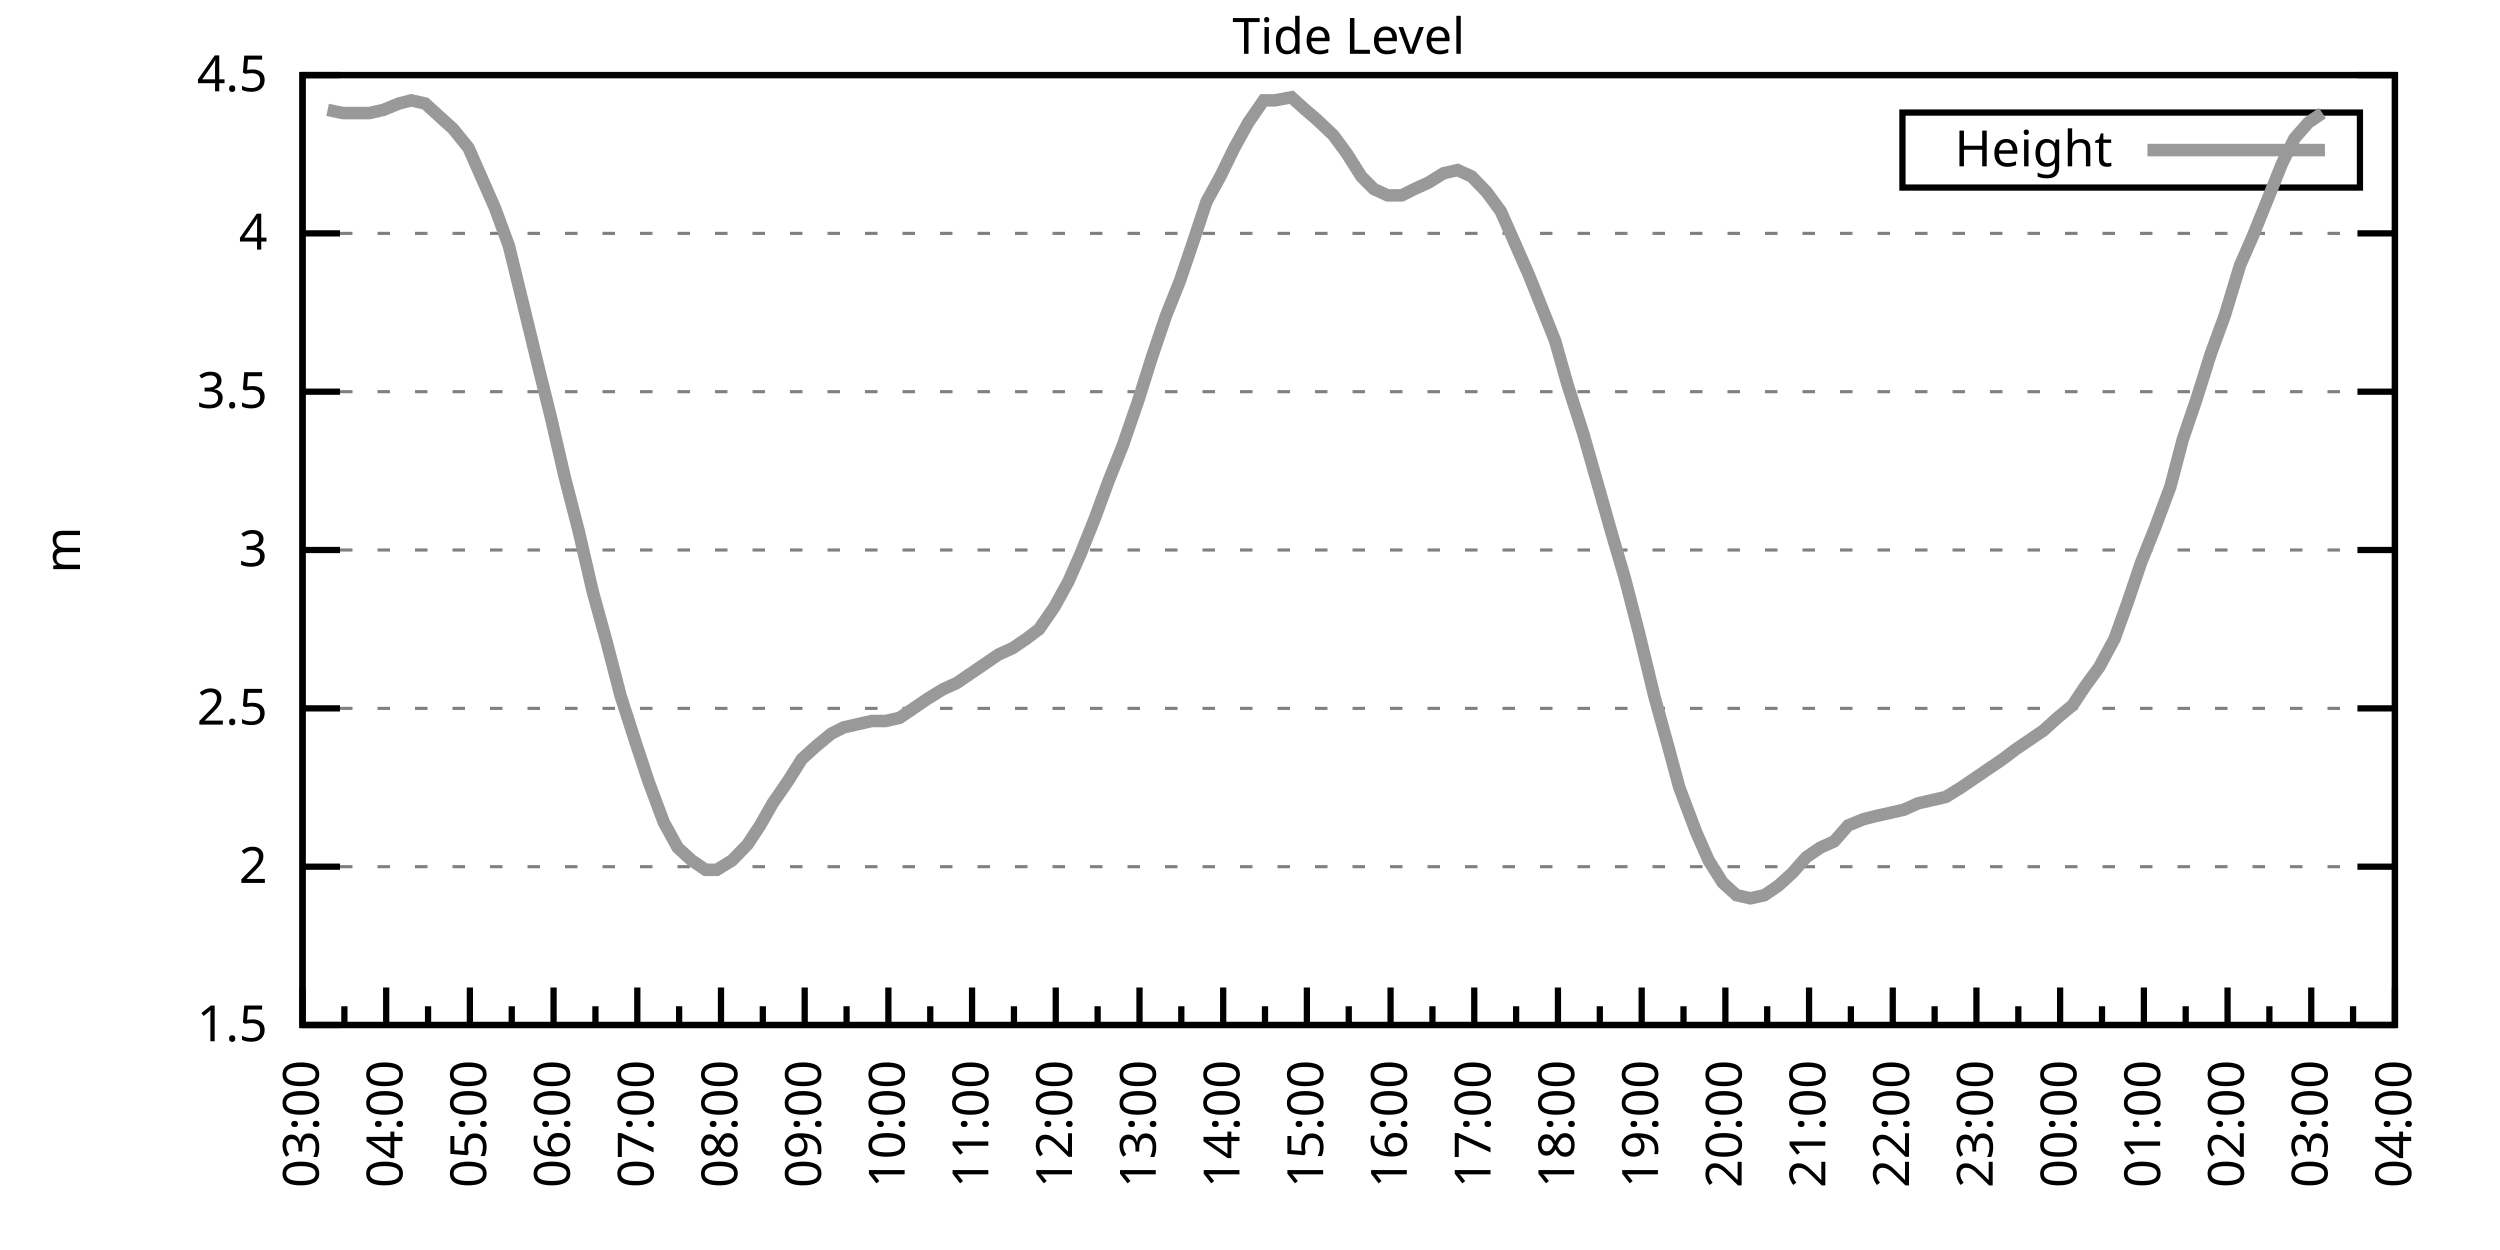
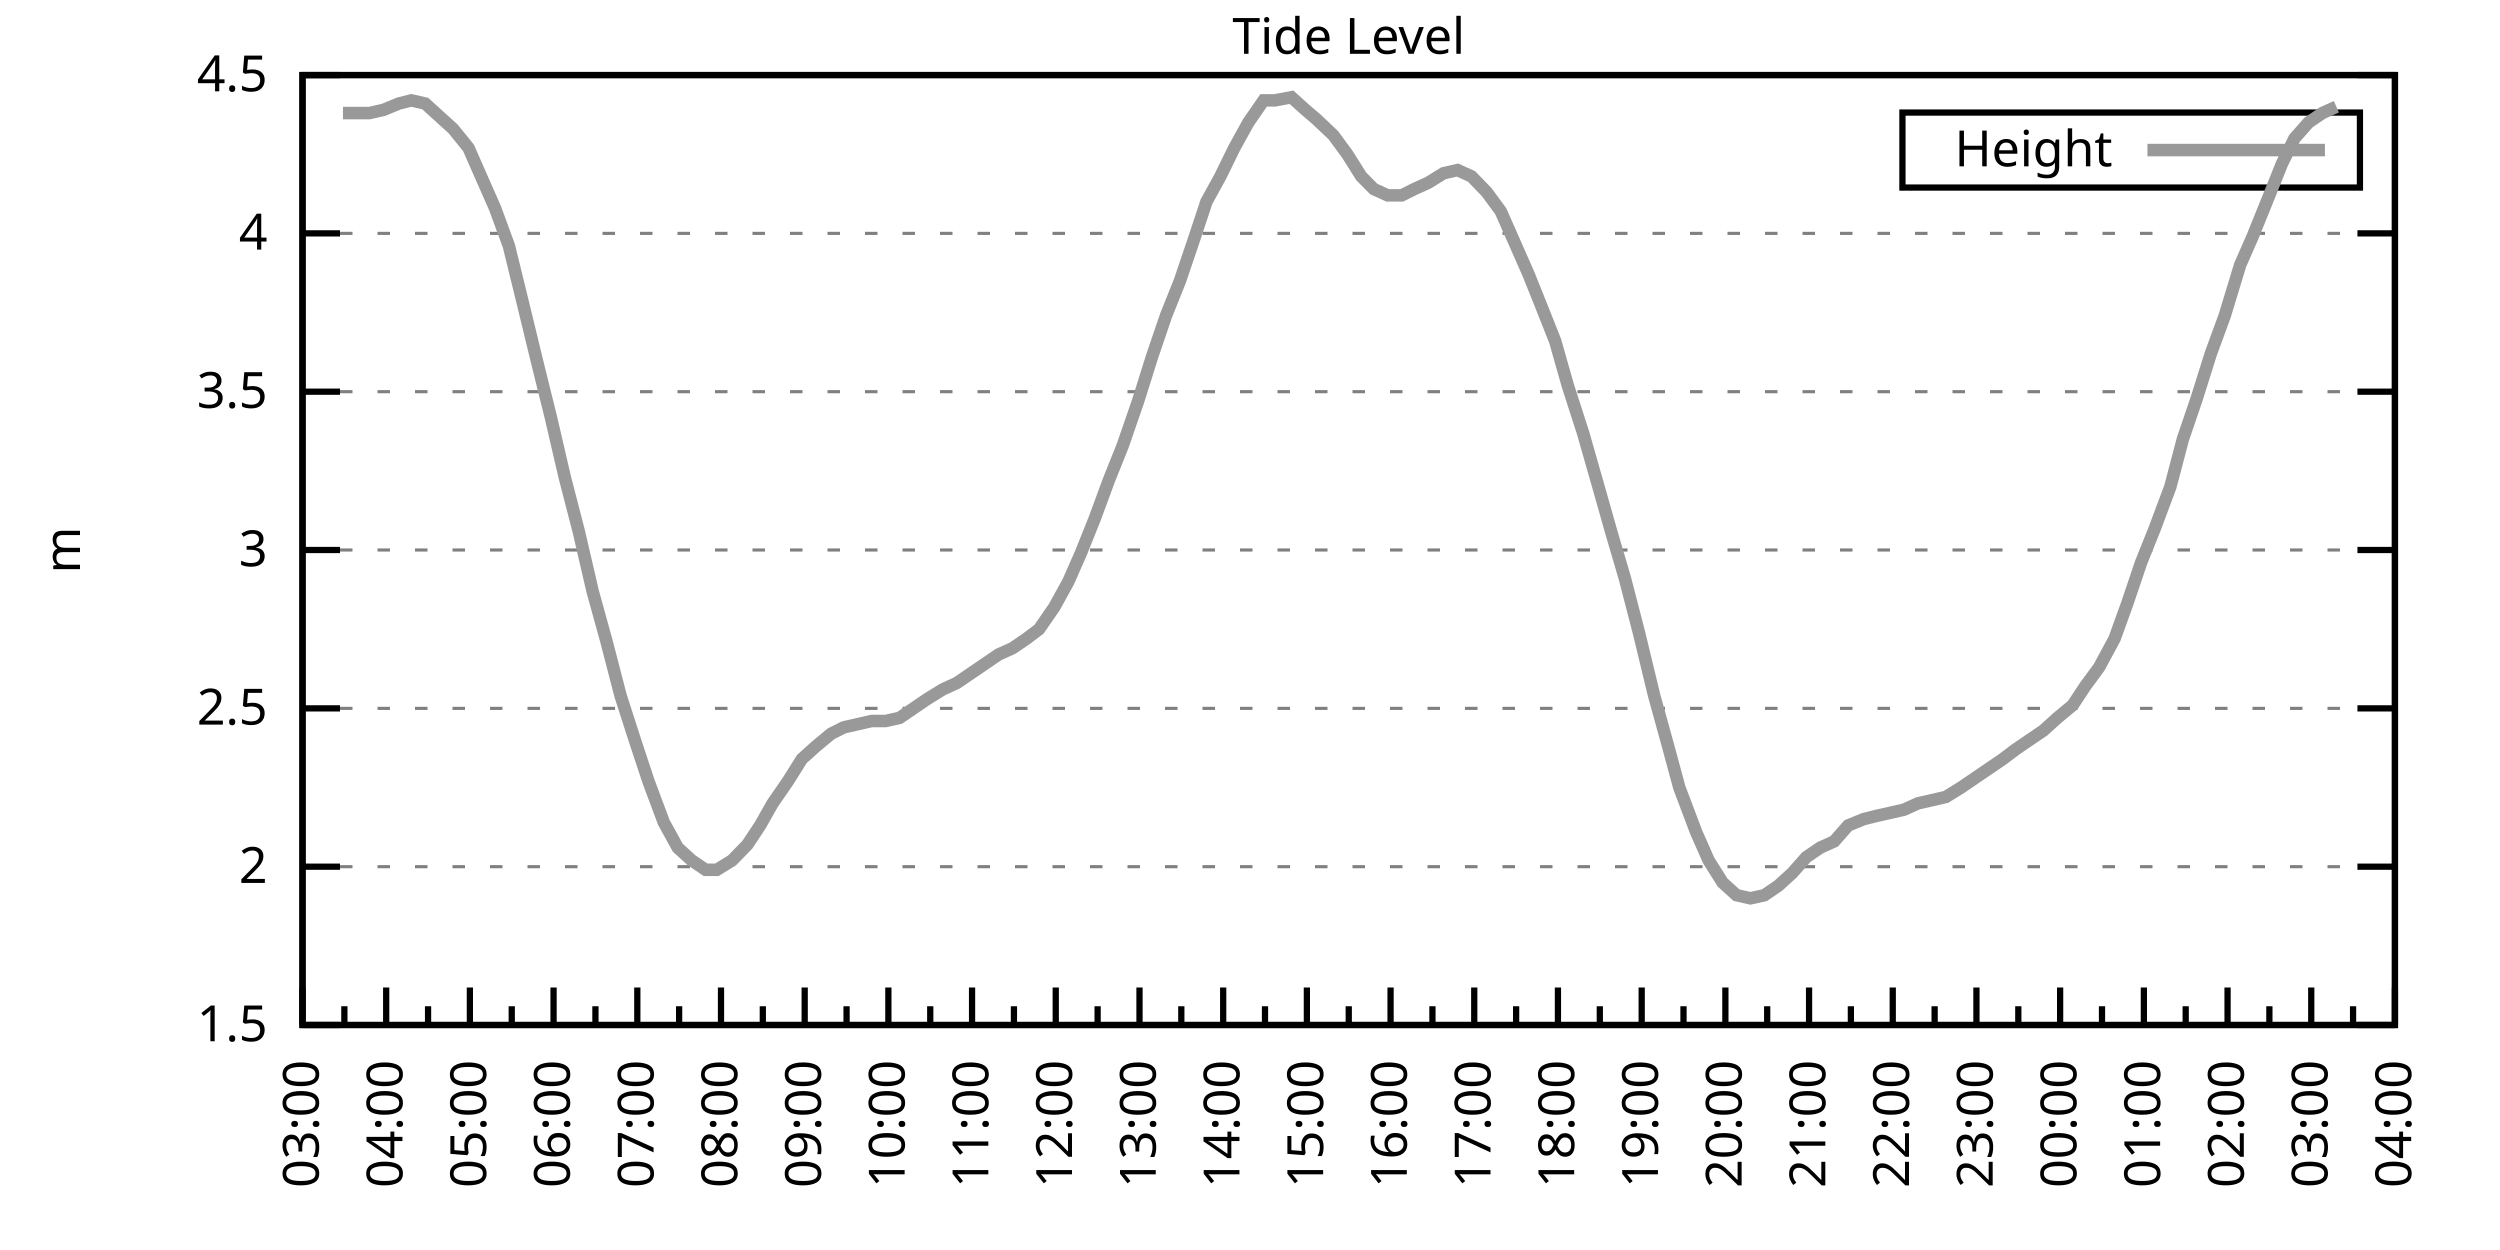
<svg xmlns="http://www.w3.org/2000/svg" xmlns:xlink="http://www.w3.org/1999/xlink" width="400" height="200" viewBox="0 0 400 200">
  <g id="gnuplot_canvas">
    <rect x="0" y="0" width="400" height="200" fill="none" />
    <defs>
      <circle id="gpDot" r="0.5" stroke-width="0.5" stroke="currentColor" />
      <path id="gpPt0" stroke-width="0.333" stroke="currentColor" d="M-1,0 h2 M0,-1 v2" />
      <path id="gpPt1" stroke-width="0.333" stroke="currentColor" d="M-1,-1 L1,1 M1,-1 L-1,1" />
      <path id="gpPt2" stroke-width="0.333" stroke="currentColor" d="M-1,0 L1,0 M0,-1 L0,1 M-1,-1 L1,1 M-1,1 L1,-1" />
      <rect id="gpPt3" stroke-width="0.333" stroke="currentColor" x="-1" y="-1" width="2" height="2" />
      <rect id="gpPt4" stroke-width="0.333" stroke="currentColor" fill="currentColor" x="-1" y="-1" width="2" height="2" />
      <circle id="gpPt5" stroke-width="0.333" stroke="currentColor" cx="0" cy="0" r="1" />
      <use xlink:href="#gpPt5" id="gpPt6" fill="currentColor" stroke="none" />
      <path id="gpPt7" stroke-width="0.333" stroke="currentColor" d="M0,-1.33 L-1.33,0.67 L1.33,0.67 z" />
      <use xlink:href="#gpPt7" id="gpPt8" fill="currentColor" stroke="none" />
      <use xlink:href="#gpPt7" id="gpPt9" stroke="currentColor" transform="rotate(180)" />
      <use xlink:href="#gpPt9" id="gpPt10" fill="currentColor" stroke="none" />
      <use xlink:href="#gpPt3" id="gpPt11" stroke="currentColor" transform="rotate(45)" />
      <use xlink:href="#gpPt11" id="gpPt12" fill="currentColor" stroke="none" />
      <path id="gpPt13" stroke-width="0.333" stroke="currentColor" d="M0,1.330 L1.265,0.411 L0.782,-1.067 L-0.782,-1.076 L-1.265,0.411 z" />
      <use xlink:href="#gpPt13" id="gpPt14" fill="currentColor" stroke="none" />
      <filter id="textbox" filterUnits="objectBoundingBox" x="0" y="0" height="1" width="1">
        <feFlood flood-color="white" flood-opacity="1" result="bgnd" />
        <feComposite in="SourceGraphic" in2="bgnd" operator="atop" />
      </filter>
      <filter id="greybox" filterUnits="objectBoundingBox" x="0" y="0" height="1" width="1">
        <feFlood flood-color="lightgrey" flood-opacity="1" result="grey" />
        <feComposite in="SourceGraphic" in2="grey" operator="atop" />
      </filter>
    </defs>
    <g fill="none" color="white" stroke="currentColor" stroke-width="1.00" stroke-linecap="butt" stroke-linejoin="miter">
</g>
    <g fill="none" color="black" stroke="currentColor" stroke-width="1.00" stroke-linecap="butt" stroke-linejoin="miter">
      <g stroke="none" shape-rendering="crispEdges">
        <polygon fill="rgb(255, 255, 255)" points="48.40,164.00 383.18,164.00 383.18,12.02 48.40,12.02 " />
      </g>
    </g>
    <g fill="none" color="black" stroke="currentColor" stroke-width="1.00" stroke-linecap="butt" stroke-linejoin="miter">
</g>
    <g fill="none" color="black" stroke="black" stroke-width="0.50" stroke-linecap="butt" stroke-linejoin="miter">
</g>
    <g fill="none" color="gray" stroke="currentColor" stroke-width="0.50" stroke-linecap="butt" stroke-linejoin="miter">
      <path stroke="gray" stroke-dasharray="2,4" class="gridline" d="M48.40,164.00 L383.19,164.00  " />
    </g>
    <g fill="none" color="gray" stroke="gray" stroke-width="1.00" stroke-linecap="butt" stroke-linejoin="miter">
</g>
    <g fill="none" color="black" stroke="currentColor" stroke-width="1.00" stroke-linecap="butt" stroke-linejoin="miter">
      <path stroke="black" d="M48.40,164.00 L54.40,164.00 M383.19,164.00 L377.19,164.00  " />
      <g transform="translate(42.80,166.60)" stroke="none" fill="black" font-family="Sans" font-size="8.00" text-anchor="end">
        <text>
          <tspan font-family="Sans"> 1.5</tspan>
        </text>
      </g>
    </g>
    <g fill="none" color="black" stroke="currentColor" stroke-width="1.00" stroke-linecap="butt" stroke-linejoin="miter">
</g>
    <g fill="none" color="black" stroke="black" stroke-width="0.50" stroke-linecap="butt" stroke-linejoin="miter">
</g>
    <g fill="none" color="gray" stroke="currentColor" stroke-width="0.50" stroke-linecap="butt" stroke-linejoin="miter">
      <path stroke="gray" stroke-dasharray="2,4" class="gridline" d="M48.40,138.67 L383.19,138.67  " />
    </g>
    <g fill="none" color="gray" stroke="gray" stroke-width="1.00" stroke-linecap="butt" stroke-linejoin="miter">
</g>
    <g fill="none" color="black" stroke="currentColor" stroke-width="1.00" stroke-linecap="butt" stroke-linejoin="miter">
      <path stroke="black" d="M48.40,138.67 L54.40,138.67 M383.19,138.67 L377.19,138.67  " />
      <g transform="translate(42.80,141.27)" stroke="none" fill="black" font-family="Sans" font-size="8.00" text-anchor="end">
        <text>
          <tspan font-family="Sans"> 2</tspan>
        </text>
      </g>
    </g>
    <g fill="none" color="black" stroke="currentColor" stroke-width="1.00" stroke-linecap="butt" stroke-linejoin="miter">
</g>
    <g fill="none" color="black" stroke="black" stroke-width="0.50" stroke-linecap="butt" stroke-linejoin="miter">
</g>
    <g fill="none" color="gray" stroke="currentColor" stroke-width="0.50" stroke-linecap="butt" stroke-linejoin="miter">
      <path stroke="gray" stroke-dasharray="2,4" class="gridline" d="M48.40,113.34 L383.19,113.34  " />
    </g>
    <g fill="none" color="gray" stroke="gray" stroke-width="1.00" stroke-linecap="butt" stroke-linejoin="miter">
</g>
    <g fill="none" color="black" stroke="currentColor" stroke-width="1.00" stroke-linecap="butt" stroke-linejoin="miter">
      <path stroke="black" d="M48.40,113.34 L54.40,113.34 M383.19,113.34 L377.19,113.34  " />
      <g transform="translate(42.80,115.94)" stroke="none" fill="black" font-family="Sans" font-size="8.00" text-anchor="end">
        <text>
          <tspan font-family="Sans"> 2.5</tspan>
        </text>
      </g>
    </g>
    <g fill="none" color="black" stroke="currentColor" stroke-width="1.00" stroke-linecap="butt" stroke-linejoin="miter">
</g>
    <g fill="none" color="black" stroke="black" stroke-width="0.50" stroke-linecap="butt" stroke-linejoin="miter">
</g>
    <g fill="none" color="gray" stroke="currentColor" stroke-width="0.50" stroke-linecap="butt" stroke-linejoin="miter">
      <path stroke="gray" stroke-dasharray="2,4" class="gridline" d="M48.40,88.00 L383.19,88.00  " />
    </g>
    <g fill="none" color="gray" stroke="gray" stroke-width="1.00" stroke-linecap="butt" stroke-linejoin="miter">
</g>
    <g fill="none" color="black" stroke="currentColor" stroke-width="1.00" stroke-linecap="butt" stroke-linejoin="miter">
      <path stroke="black" d="M48.40,88.00 L54.40,88.00 M383.19,88.00 L377.19,88.00  " />
      <g transform="translate(42.80,90.60)" stroke="none" fill="black" font-family="Sans" font-size="8.00" text-anchor="end">
        <text>
          <tspan font-family="Sans"> 3</tspan>
        </text>
      </g>
    </g>
    <g fill="none" color="black" stroke="currentColor" stroke-width="1.00" stroke-linecap="butt" stroke-linejoin="miter">
</g>
    <g fill="none" color="black" stroke="black" stroke-width="0.50" stroke-linecap="butt" stroke-linejoin="miter">
</g>
    <g fill="none" color="gray" stroke="currentColor" stroke-width="0.50" stroke-linecap="butt" stroke-linejoin="miter">
      <path stroke="gray" stroke-dasharray="2,4" class="gridline" d="M48.40,62.67 L383.19,62.67  " />
    </g>
    <g fill="none" color="gray" stroke="gray" stroke-width="1.00" stroke-linecap="butt" stroke-linejoin="miter">
</g>
    <g fill="none" color="black" stroke="currentColor" stroke-width="1.00" stroke-linecap="butt" stroke-linejoin="miter">
      <path stroke="black" d="M48.40,62.67 L54.40,62.67 M383.19,62.67 L377.19,62.67  " />
      <g transform="translate(42.80,65.27)" stroke="none" fill="black" font-family="Sans" font-size="8.00" text-anchor="end">
        <text>
          <tspan font-family="Sans"> 3.5</tspan>
        </text>
      </g>
    </g>
    <g fill="none" color="black" stroke="currentColor" stroke-width="1.00" stroke-linecap="butt" stroke-linejoin="miter">
</g>
    <g fill="none" color="black" stroke="black" stroke-width="0.50" stroke-linecap="butt" stroke-linejoin="miter">
</g>
    <g fill="none" color="gray" stroke="currentColor" stroke-width="0.50" stroke-linecap="butt" stroke-linejoin="miter">
      <path stroke="gray" stroke-dasharray="2,4" class="gridline" d="M48.40,37.34 L383.19,37.34  " />
    </g>
    <g fill="none" color="gray" stroke="gray" stroke-width="1.00" stroke-linecap="butt" stroke-linejoin="miter">
</g>
    <g fill="none" color="black" stroke="currentColor" stroke-width="1.00" stroke-linecap="butt" stroke-linejoin="miter">
      <path stroke="black" d="M48.40,37.34 L54.40,37.34 M383.19,37.34 L377.19,37.34  " />
      <g transform="translate(42.80,39.94)" stroke="none" fill="black" font-family="Sans" font-size="8.00" text-anchor="end">
        <text>
          <tspan font-family="Sans"> 4</tspan>
        </text>
      </g>
    </g>
    <g fill="none" color="black" stroke="currentColor" stroke-width="1.00" stroke-linecap="butt" stroke-linejoin="miter">
</g>
    <g fill="none" color="black" stroke="black" stroke-width="0.50" stroke-linecap="butt" stroke-linejoin="miter">
</g>
    <g fill="none" color="gray" stroke="currentColor" stroke-width="0.50" stroke-linecap="butt" stroke-linejoin="miter">
      <path stroke="gray" stroke-dasharray="2,4" class="gridline" d="M48.40,12.01 L383.19,12.01  " />
    </g>
    <g fill="none" color="gray" stroke="gray" stroke-width="1.00" stroke-linecap="butt" stroke-linejoin="miter">
</g>
    <g fill="none" color="black" stroke="currentColor" stroke-width="1.00" stroke-linecap="butt" stroke-linejoin="miter">
      <path stroke="black" d="M48.40,12.01 L54.40,12.01 M383.19,12.01 L377.19,12.01  " />
      <g transform="translate(42.80,14.61)" stroke="none" fill="black" font-family="Sans" font-size="8.00" text-anchor="end">
        <text>
          <tspan font-family="Sans"> 4.5</tspan>
        </text>
      </g>
    </g>
    <g fill="none" color="black" stroke="currentColor" stroke-width="1.00" stroke-linecap="butt" stroke-linejoin="miter">
      <path stroke="black" d="M48.40,164.00 L48.40,158.00  " />
      <g transform="translate(51.00,169.60) rotate(270)" stroke="none" fill="black" font-family="Sans" font-size="8.00" text-anchor="end">
        <text>
          <tspan font-family="Sans">03:00</tspan>
        </text>
      </g>
    </g>
    <g fill="none" color="black" stroke="currentColor" stroke-width="1.00" stroke-linecap="butt" stroke-linejoin="miter">
      <path stroke="black" d="M55.10,164.00 L55.10,161.00 M61.79,164.00 L61.79,158.00  " />
      <g transform="translate(64.39,169.60) rotate(270)" stroke="none" fill="black" font-family="Sans" font-size="8.00" text-anchor="end">
        <text>
          <tspan font-family="Sans">04:00</tspan>
        </text>
      </g>
    </g>
    <g fill="none" color="black" stroke="currentColor" stroke-width="1.00" stroke-linecap="butt" stroke-linejoin="miter">
      <path stroke="black" d="M68.49,164.00 L68.49,161.00 M75.18,164.00 L75.18,158.00  " />
      <g transform="translate(77.78,169.60) rotate(270)" stroke="none" fill="black" font-family="Sans" font-size="8.00" text-anchor="end">
        <text>
          <tspan font-family="Sans">05:00</tspan>
        </text>
      </g>
    </g>
    <g fill="none" color="black" stroke="currentColor" stroke-width="1.00" stroke-linecap="butt" stroke-linejoin="miter">
      <path stroke="black" d="M81.88,164.00 L81.88,161.00 M88.57,164.00 L88.57,158.00  " />
      <g transform="translate(91.17,169.60) rotate(270)" stroke="none" fill="black" font-family="Sans" font-size="8.00" text-anchor="end">
        <text>
          <tspan font-family="Sans">06:00</tspan>
        </text>
      </g>
    </g>
    <g fill="none" color="black" stroke="currentColor" stroke-width="1.00" stroke-linecap="butt" stroke-linejoin="miter">
      <path stroke="black" d="M95.27,164.00 L95.27,161.00 M101.97,164.00 L101.97,158.00  " />
      <g transform="translate(104.57,169.60) rotate(270)" stroke="none" fill="black" font-family="Sans" font-size="8.00" text-anchor="end">
        <text>
          <tspan font-family="Sans">07:00</tspan>
        </text>
      </g>
    </g>
    <g fill="none" color="black" stroke="currentColor" stroke-width="1.00" stroke-linecap="butt" stroke-linejoin="miter">
      <path stroke="black" d="M108.66,164.00 L108.66,161.00 M115.36,164.00 L115.36,158.00  " />
      <g transform="translate(117.96,169.60) rotate(270)" stroke="none" fill="black" font-family="Sans" font-size="8.00" text-anchor="end">
        <text>
          <tspan font-family="Sans">08:00</tspan>
        </text>
      </g>
    </g>
    <g fill="none" color="black" stroke="currentColor" stroke-width="1.00" stroke-linecap="butt" stroke-linejoin="miter">
      <path stroke="black" d="M122.05,164.00 L122.05,161.00 M128.75,164.00 L128.75,158.00  " />
      <g transform="translate(131.35,169.60) rotate(270)" stroke="none" fill="black" font-family="Sans" font-size="8.00" text-anchor="end">
        <text>
          <tspan font-family="Sans">09:00</tspan>
        </text>
      </g>
    </g>
    <g fill="none" color="black" stroke="currentColor" stroke-width="1.00" stroke-linecap="butt" stroke-linejoin="miter">
      <path stroke="black" d="M135.45,164.00 L135.45,161.00 M142.14,164.00 L142.14,158.00  " />
      <g transform="translate(144.74,169.60) rotate(270)" stroke="none" fill="black" font-family="Sans" font-size="8.00" text-anchor="end">
        <text>
          <tspan font-family="Sans">10:00</tspan>
        </text>
      </g>
    </g>
    <g fill="none" color="black" stroke="currentColor" stroke-width="1.00" stroke-linecap="butt" stroke-linejoin="miter">
      <path stroke="black" d="M148.84,164.00 L148.84,161.00 M155.53,164.00 L155.53,158.00  " />
      <g transform="translate(158.13,169.60) rotate(270)" stroke="none" fill="black" font-family="Sans" font-size="8.00" text-anchor="end">
        <text>
          <tspan font-family="Sans">11:00</tspan>
        </text>
      </g>
    </g>
    <g fill="none" color="black" stroke="currentColor" stroke-width="1.00" stroke-linecap="butt" stroke-linejoin="miter">
      <path stroke="black" d="M162.23,164.00 L162.23,161.00 M168.92,164.00 L168.92,158.00  " />
      <g transform="translate(171.52,169.60) rotate(270)" stroke="none" fill="black" font-family="Sans" font-size="8.00" text-anchor="end">
        <text>
          <tspan font-family="Sans">12:00</tspan>
        </text>
      </g>
    </g>
    <g fill="none" color="black" stroke="currentColor" stroke-width="1.00" stroke-linecap="butt" stroke-linejoin="miter">
      <path stroke="black" d="M175.62,164.00 L175.62,161.00 M182.32,164.00 L182.32,158.00  " />
      <g transform="translate(184.92,169.60) rotate(270)" stroke="none" fill="black" font-family="Sans" font-size="8.00" text-anchor="end">
        <text>
          <tspan font-family="Sans">13:00</tspan>
        </text>
      </g>
    </g>
    <g fill="none" color="black" stroke="currentColor" stroke-width="1.00" stroke-linecap="butt" stroke-linejoin="miter">
      <path stroke="black" d="M189.01,164.00 L189.01,161.00 M195.71,164.00 L195.71,158.00  " />
      <g transform="translate(198.31,169.60) rotate(270)" stroke="none" fill="black" font-family="Sans" font-size="8.00" text-anchor="end">
        <text>
          <tspan font-family="Sans">14:00</tspan>
        </text>
      </g>
    </g>
    <g fill="none" color="black" stroke="currentColor" stroke-width="1.00" stroke-linecap="butt" stroke-linejoin="miter">
      <path stroke="black" d="M202.40,164.00 L202.40,161.00 M209.10,164.00 L209.10,158.00  " />
      <g transform="translate(211.70,169.60) rotate(270)" stroke="none" fill="black" font-family="Sans" font-size="8.00" text-anchor="end">
        <text>
          <tspan font-family="Sans">15:00</tspan>
        </text>
      </g>
    </g>
    <g fill="none" color="black" stroke="currentColor" stroke-width="1.00" stroke-linecap="butt" stroke-linejoin="miter">
      <path stroke="black" d="M215.80,164.00 L215.80,161.00 M222.49,164.00 L222.49,158.00  " />
      <g transform="translate(225.09,169.60) rotate(270)" stroke="none" fill="black" font-family="Sans" font-size="8.00" text-anchor="end">
        <text>
          <tspan font-family="Sans">16:00</tspan>
        </text>
      </g>
    </g>
    <g fill="none" color="black" stroke="currentColor" stroke-width="1.00" stroke-linecap="butt" stroke-linejoin="miter">
      <path stroke="black" d="M229.19,164.00 L229.19,161.00 M235.88,164.00 L235.88,158.00  " />
      <g transform="translate(238.48,169.60) rotate(270)" stroke="none" fill="black" font-family="Sans" font-size="8.00" text-anchor="end">
        <text>
          <tspan font-family="Sans">17:00</tspan>
        </text>
      </g>
    </g>
    <g fill="none" color="black" stroke="currentColor" stroke-width="1.00" stroke-linecap="butt" stroke-linejoin="miter">
      <path stroke="black" d="M242.58,164.00 L242.58,161.00 M249.27,164.00 L249.27,158.00  " />
      <g transform="translate(251.87,169.60) rotate(270)" stroke="none" fill="black" font-family="Sans" font-size="8.00" text-anchor="end">
        <text>
          <tspan font-family="Sans">18:00</tspan>
        </text>
      </g>
    </g>
    <g fill="none" color="black" stroke="currentColor" stroke-width="1.00" stroke-linecap="butt" stroke-linejoin="miter">
      <path stroke="black" d="M255.97,164.00 L255.97,161.00 M262.67,164.00 L262.67,158.00  " />
      <g transform="translate(265.27,169.60) rotate(270)" stroke="none" fill="black" font-family="Sans" font-size="8.00" text-anchor="end">
        <text>
          <tspan font-family="Sans">19:00</tspan>
        </text>
      </g>
    </g>
    <g fill="none" color="black" stroke="currentColor" stroke-width="1.00" stroke-linecap="butt" stroke-linejoin="miter">
      <path stroke="black" d="M269.36,164.00 L269.36,161.00 M276.06,164.00 L276.06,158.00  " />
      <g transform="translate(278.66,169.60) rotate(270)" stroke="none" fill="black" font-family="Sans" font-size="8.00" text-anchor="end">
        <text>
          <tspan font-family="Sans">20:00</tspan>
        </text>
      </g>
    </g>
    <g fill="none" color="black" stroke="currentColor" stroke-width="1.00" stroke-linecap="butt" stroke-linejoin="miter">
      <path stroke="black" d="M282.75,164.00 L282.75,161.00 M289.45,164.00 L289.45,158.00  " />
      <g transform="translate(292.05,169.60) rotate(270)" stroke="none" fill="black" font-family="Sans" font-size="8.00" text-anchor="end">
        <text>
          <tspan font-family="Sans">21:00</tspan>
        </text>
      </g>
    </g>
    <g fill="none" color="black" stroke="currentColor" stroke-width="1.00" stroke-linecap="butt" stroke-linejoin="miter">
      <path stroke="black" d="M296.14,164.00 L296.14,161.00 M302.84,164.00 L302.84,158.00  " />
      <g transform="translate(305.44,169.60) rotate(270)" stroke="none" fill="black" font-family="Sans" font-size="8.00" text-anchor="end">
        <text>
          <tspan font-family="Sans">22:00</tspan>
        </text>
      </g>
    </g>
    <g fill="none" color="black" stroke="currentColor" stroke-width="1.00" stroke-linecap="butt" stroke-linejoin="miter">
      <path stroke="black" d="M309.54,164.00 L309.54,161.00 M316.23,164.00 L316.23,158.00  " />
      <g transform="translate(318.83,169.60) rotate(270)" stroke="none" fill="black" font-family="Sans" font-size="8.00" text-anchor="end">
        <text>
          <tspan font-family="Sans">23:00</tspan>
        </text>
      </g>
    </g>
    <g fill="none" color="black" stroke="currentColor" stroke-width="1.00" stroke-linecap="butt" stroke-linejoin="miter">
      <path stroke="black" d="M322.93,164.00 L322.93,161.00 M329.62,164.00 L329.62,158.00  " />
      <g transform="translate(332.22,169.60) rotate(270)" stroke="none" fill="black" font-family="Sans" font-size="8.00" text-anchor="end">
        <text>
          <tspan font-family="Sans">00:00</tspan>
        </text>
      </g>
    </g>
    <g fill="none" color="black" stroke="currentColor" stroke-width="1.00" stroke-linecap="butt" stroke-linejoin="miter">
      <path stroke="black" d="M336.32,164.00 L336.32,161.00 M343.02,164.00 L343.02,158.00  " />
      <g transform="translate(345.62,169.60) rotate(270)" stroke="none" fill="black" font-family="Sans" font-size="8.00" text-anchor="end">
        <text>
          <tspan font-family="Sans">01:00</tspan>
        </text>
      </g>
    </g>
    <g fill="none" color="black" stroke="currentColor" stroke-width="1.00" stroke-linecap="butt" stroke-linejoin="miter">
      <path stroke="black" d="M349.71,164.00 L349.71,161.00 M356.41,164.00 L356.41,158.00  " />
      <g transform="translate(359.01,169.60) rotate(270)" stroke="none" fill="black" font-family="Sans" font-size="8.00" text-anchor="end">
        <text>
          <tspan font-family="Sans">02:00</tspan>
        </text>
      </g>
    </g>
    <g fill="none" color="black" stroke="currentColor" stroke-width="1.00" stroke-linecap="butt" stroke-linejoin="miter">
      <path stroke="black" d="M363.10,164.00 L363.10,161.00 M369.80,164.00 L369.80,158.00  " />
      <g transform="translate(372.40,169.60) rotate(270)" stroke="none" fill="black" font-family="Sans" font-size="8.00" text-anchor="end">
        <text>
          <tspan font-family="Sans">03:00</tspan>
        </text>
      </g>
    </g>
    <g fill="none" color="black" stroke="currentColor" stroke-width="1.00" stroke-linecap="butt" stroke-linejoin="miter">
      <path stroke="black" d="M376.49,164.00 L376.49,161.00 M383.19,164.00 L383.19,158.00  " />
      <g transform="translate(385.79,169.60) rotate(270)" stroke="none" fill="black" font-family="Sans" font-size="8.00" text-anchor="end">
        <text>
          <tspan font-family="Sans">04:00</tspan>
        </text>
      </g>
    </g>
    <g fill="none" color="black" stroke="currentColor" stroke-width="1.00" stroke-linecap="butt" stroke-linejoin="miter">
</g>
    <g fill="none" color="black" stroke="currentColor" stroke-width="1.00" stroke-linecap="butt" stroke-linejoin="miter">
      <path stroke="black" d="M48.40,12.01 L48.40,164.00 L383.19,164.00 L383.19,12.01 L48.40,12.01 Z  " />
    </g>
    <g fill="none" color="black" stroke="currentColor" stroke-width="1.00" stroke-linecap="butt" stroke-linejoin="miter">
      <g transform="translate(12.80,88.01) rotate(270)" stroke="none" fill="black" font-family="Sans" font-size="8.00" text-anchor="middle">
        <text>
          <tspan font-family="Sans">m</tspan>
        </text>
      </g>
    </g>
    <g fill="none" color="black" stroke="currentColor" stroke-width="1.00" stroke-linecap="butt" stroke-linejoin="miter">
</g>
    <g fill="none" color="black" stroke="currentColor" stroke-width="1.00" stroke-linecap="butt" stroke-linejoin="miter">
      <path stroke="black" d="M304.39,30.01 L304.39,18.01 L377.59,18.01 L377.59,30.01 L304.39,30.01 Z  " />
    </g>
    <g id="Tide_level_plot_1">
      <g fill="none" color="white" stroke="black" stroke-width="2.00" stroke-linecap="butt" stroke-linejoin="miter">
</g>
      <g fill="none" color="black" stroke="currentColor" stroke-width="2.00" stroke-linecap="butt" stroke-linejoin="miter">
        <g transform="translate(337.99,26.61)" stroke="none" fill="black" font-family="Sans" font-size="8.00" text-anchor="end">
          <text>
            <tspan font-family="Sans">Height</tspan>
          </text>
        </g>
      </g>
      <g fill="none" color="black" stroke="currentColor" stroke-width="2.00" stroke-linecap="butt" stroke-linejoin="miter">
-         <path stroke="rgb(153, 153, 153)" d="M343.59,24.01 L371.99,24.01 M52.42,17.58 L54.87,18.09 L56.88,18.09 L59.11,18.09 L61.35,17.58 L63.80,16.57   L65.81,16.06 L68.04,16.57 L70.27,18.60 L72.50,20.62 L74.96,23.66 L77.19,28.73 L79.20,33.29 L81.43,39.37   L83.66,48.49 L86.12,58.62 L88.13,66.73 L90.36,76.35 L92.59,84.97 L94.82,94.59 L97.06,102.70 L99.29,111.31   L101.74,118.91 L103.75,124.99 L106.21,131.58 L108.44,135.63 L110.67,137.66 L112.90,139.17 L114.69,139.17 L117.14,137.66   L119.60,135.12 L121.61,132.08 L123.62,128.54 L126.07,124.99 L128.30,121.44 L130.54,119.42 L132.99,117.39 L135.00,116.38   L137.23,115.87 L139.46,115.36 L141.69,115.36 L143.93,114.86 L146.16,113.34 L148.39,111.82 L150.85,110.30 L153.08,109.28   L155.31,107.76 L157.54,106.24 L159.77,104.72 L162.01,103.71 L164.24,102.19 L166.25,100.67 L168.70,97.12 L170.93,93.07   L172.94,88.51 L175.17,82.94 L177.41,76.86 L179.64,71.29 L182.09,64.19 L184.32,57.10 L186.56,50.51 L188.79,44.94   L191.02,38.35 L193.03,32.28 L195.26,28.22 L197.49,23.66 L199.73,19.61 L202.18,16.06 L203.97,16.06 L206.64,15.56   L208.88,17.58 L210.66,19.10 L213.34,21.64 L215.57,24.68 L217.80,28.22 L219.81,30.25 L222.04,31.26 L224.28,31.26   L226.29,30.25 L228.52,29.24 L230.97,27.72 L233.20,27.21 L235.44,28.22 L237.89,30.76 L240.12,33.80 L242.36,38.86   L244.59,43.93 L246.82,49.50 L248.83,54.57 L250.84,61.66 L253.29,69.26 L255.75,77.87 L257.76,84.97 L259.99,92.56   L262.22,101.18 L264.67,111.31 L266.91,119.42 L268.69,126.00 L271.37,133.10 L273.38,137.66 L275.61,141.20 L277.84,143.23   L280.07,143.73 L282.31,143.23 L284.54,141.71 L286.77,139.68 L289.00,137.15 L291.23,135.63 L293.47,134.62 L295.70,132.08   L298.15,131.07 L300.16,130.56 L302.39,130.06 L304.63,129.55 L306.86,128.54 L309.09,128.03 L311.32,127.52 L313.78,126.00   L316.01,124.48 L318.24,122.96 L320.47,121.44 L322.48,119.92 L324.71,118.40 L326.95,116.88 L329.18,114.86 L331.63,112.83   L333.64,109.79 L335.87,106.75 L338.33,102.19 L340.34,96.62 L342.57,90.03 L344.80,84.46 L347.26,77.87 L349.26,70.27   L351.50,63.69 L353.73,56.59 L355.96,50.51 L358.42,42.41 L360.42,37.85 L362.88,31.77 L365.11,26.20 L367.12,22.14   L369.35,19.61 L371.58,18.09  " />
+         <path stroke="rgb(153, 153, 153)" d="M343.59,24.01 L371.99,24.01 M54.87,18.09 L56.88,18.09 L59.11,18.09 L61.35,17.58 L63.80,16.57 L65.81,16.06   L68.04,16.57 L70.27,18.60 L72.50,20.62 L74.96,23.66 L77.19,28.73 L79.20,33.29 L81.43,39.37 L83.66,48.49   L86.12,58.62 L88.13,66.73 L90.36,76.35 L92.59,84.97 L94.82,94.59 L97.06,102.70 L99.29,111.31 L101.74,118.91   L103.75,124.99 L106.21,131.58 L108.44,135.63 L110.67,137.66 L112.90,139.17 L114.69,139.17 L117.14,137.66 L119.60,135.12   L121.61,132.08 L123.62,128.54 L126.07,124.99 L128.30,121.44 L130.54,119.42 L132.99,117.39 L135.00,116.38 L137.23,115.87   L139.46,115.36 L141.69,115.36 L143.93,114.86 L146.16,113.34 L148.39,111.82 L150.85,110.30 L153.08,109.28 L155.31,107.76   L157.54,106.24 L159.77,104.72 L162.01,103.71 L164.24,102.19 L166.25,100.67 L168.70,97.12 L170.93,93.07 L172.94,88.51   L175.17,82.94 L177.41,76.86 L179.64,71.29 L182.09,64.19 L184.32,57.10 L186.56,50.51 L188.79,44.94 L191.02,38.35   L193.03,32.28 L195.26,28.22 L197.49,23.66 L199.73,19.61 L202.18,16.06 L203.97,16.06 L206.64,15.56 L208.88,17.58   L210.66,19.10 L213.34,21.64 L215.57,24.68 L217.80,28.22 L219.81,30.25 L222.04,31.26 L224.28,31.26 L226.29,30.25   L228.52,29.24 L230.97,27.72 L233.20,27.21 L235.44,28.22 L237.89,30.76 L240.12,33.80 L242.36,38.86 L244.59,43.93   L246.82,49.50 L248.83,54.57 L250.84,61.66 L253.29,69.26 L255.75,77.87 L257.76,84.97 L259.99,92.56 L262.22,101.18   L264.67,111.31 L266.91,119.42 L268.69,126.00 L271.37,133.10 L273.38,137.66 L275.61,141.20 L277.84,143.23 L280.07,143.73   L282.31,143.23 L284.54,141.71 L286.77,139.68 L289.00,137.15 L291.23,135.63 L293.47,134.62 L295.70,132.08 L298.15,131.07   L300.16,130.56 L302.39,130.06 L304.63,129.55 L306.86,128.54 L309.09,128.03 L311.32,127.52 L313.78,126.00 L316.01,124.48   L318.24,122.96 L320.47,121.44 L322.48,119.92 L324.71,118.40 L326.95,116.88 L329.18,114.86 L331.63,112.83 L333.64,109.79   L335.87,106.75 L338.33,102.19 L340.34,96.62 L342.57,90.03 L344.80,84.46 L347.26,77.87 L349.26,70.27 L351.50,63.69   L353.73,56.59 L355.96,50.51 L358.42,42.41 L360.42,37.85 L362.88,31.77 L365.11,26.20 L367.12,22.14 L369.35,19.61   L371.58,18.09 L373.82,17.08  " />
      </g>
    </g>
    <g fill="none" color="black" stroke="currentColor" stroke-width="2.00" stroke-linecap="butt" stroke-linejoin="miter">
</g>
    <g fill="none" color="black" stroke="black" stroke-width="1.00" stroke-linecap="butt" stroke-linejoin="miter">
</g>
    <g fill="none" color="black" stroke="currentColor" stroke-width="1.00" stroke-linecap="butt" stroke-linejoin="miter">
      <path stroke="black" d="M48.40,12.01 L48.40,164.00 L383.19,164.00 L383.19,12.01 L48.40,12.01 Z  " />
    </g>
    <g fill="none" color="black" stroke="currentColor" stroke-width="1.00" stroke-linecap="butt" stroke-linejoin="miter">
      <g transform="translate(215.79,8.61)" stroke="none" fill="black" font-family="Sans" font-size="8.00" text-anchor="middle">
        <text>
          <tspan font-family="Sans">Tide Level</tspan>
        </text>
      </g>
    </g>
    <g fill="none" color="black" stroke="currentColor" stroke-width="1.00" stroke-linecap="butt" stroke-linejoin="miter">
</g>
  </g>
</svg>
